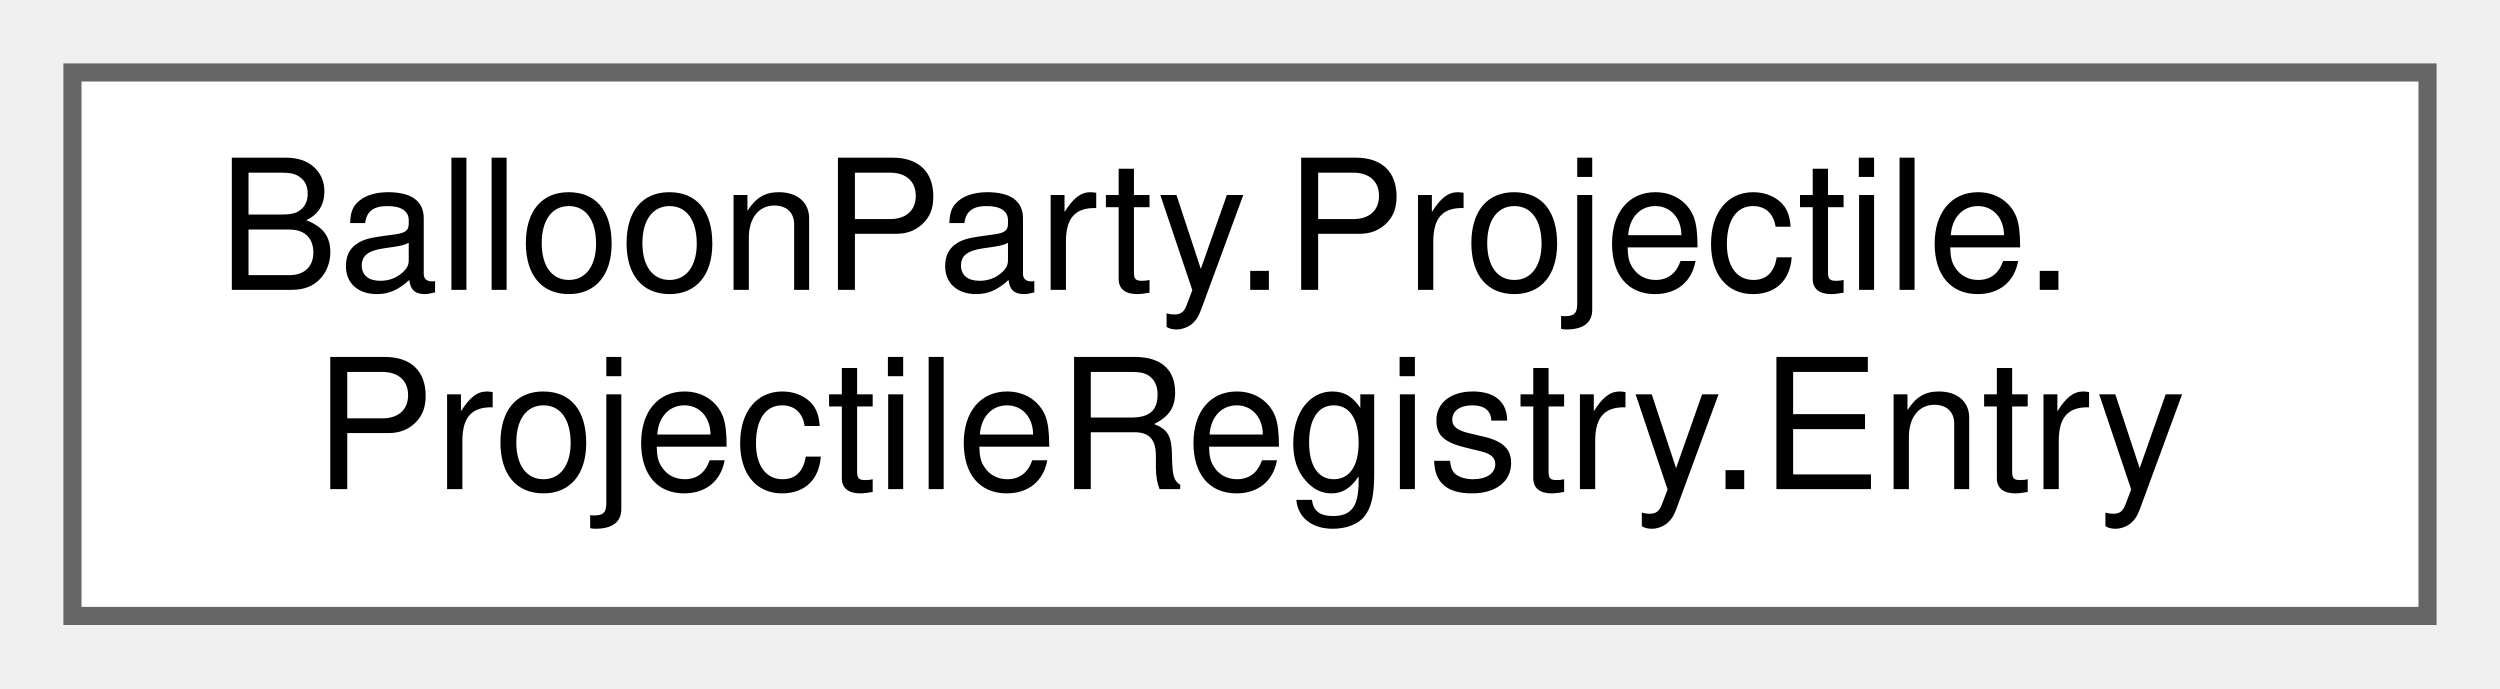
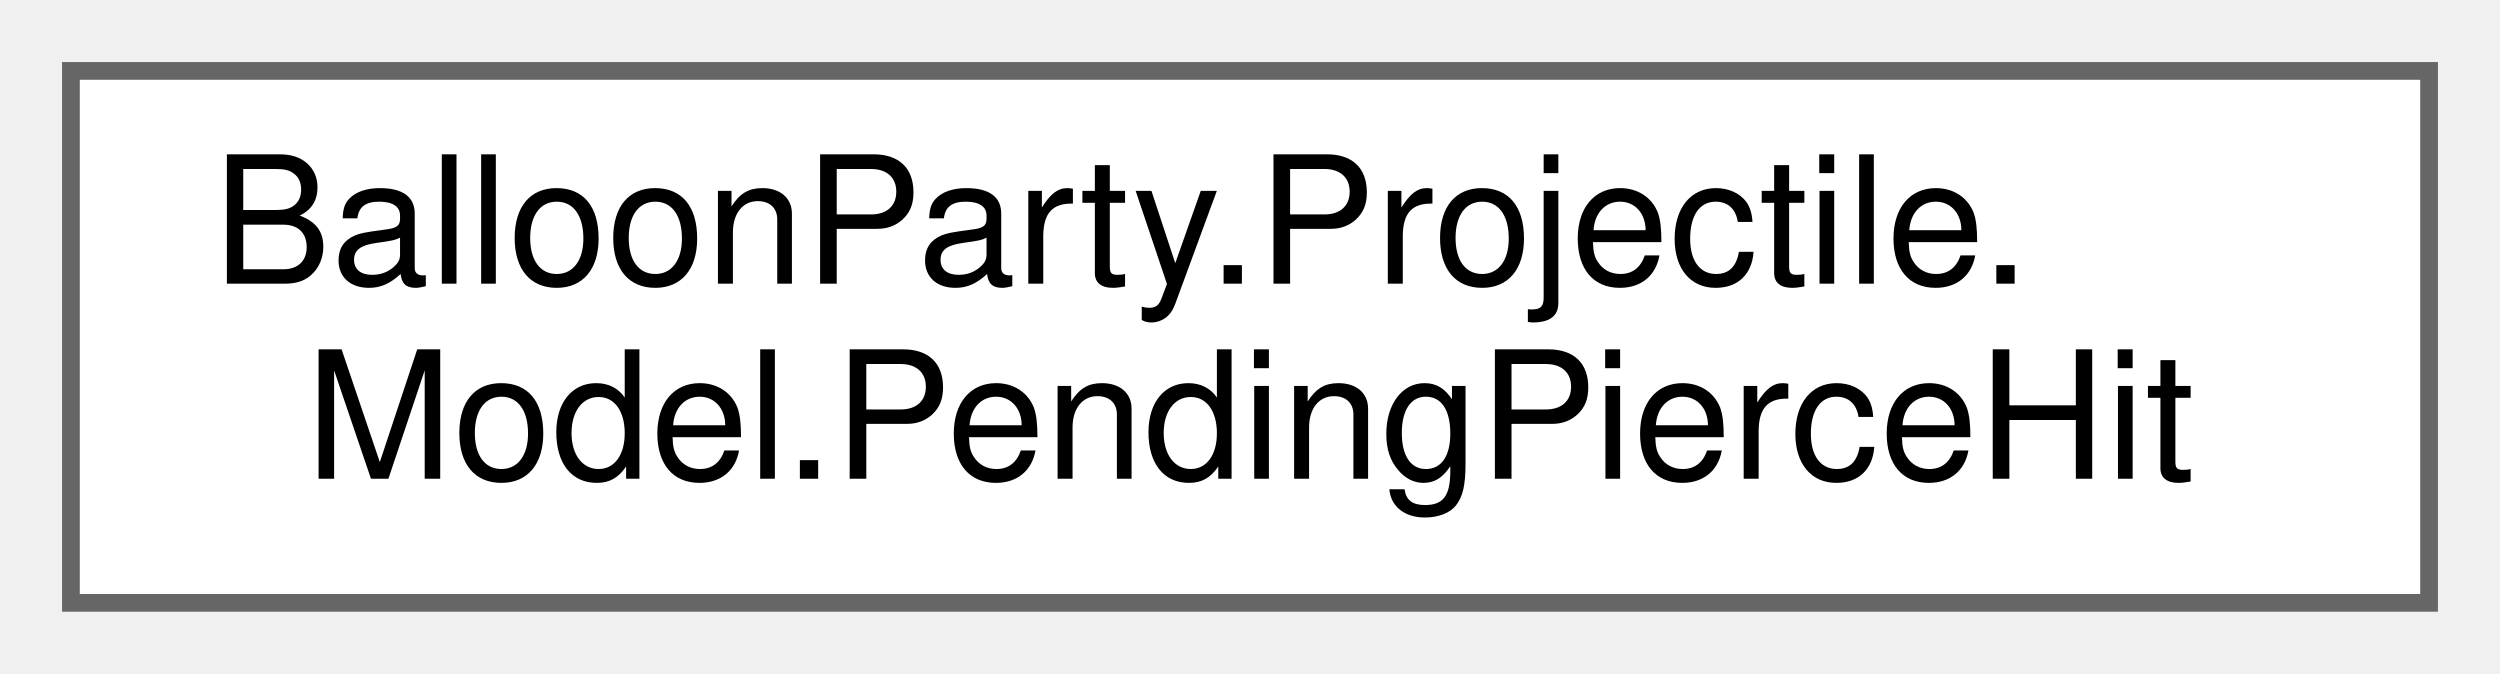
- <svg xmlns="http://www.w3.org/2000/svg" xmlns:xlink="http://www.w3.org/1999/xlink" width="138pt" height="38pt" viewBox="0.00 0.00 138.00 38.00">
+ <svg xmlns="http://www.w3.org/2000/svg" xmlns:xlink="http://www.w3.org/1999/xlink" width="141pt" height="38pt" viewBox="0.00 0.00 141.00 38.00">
  <g id="graph0" class="graph" transform="scale(1 1) rotate(0) translate(4 34)">
    <g id="Node000000" class="node">
      <g id="a_Node000000">
-         <a xlink:href="structBalloonParty_1_1Projectile_1_1ProjectileRegistry_1_1Entry.html" target="_top" xlink:title=" ">
-           <polygon fill="white" stroke="#666666" points="130,-30 0,-30 0,0 130,0 130,-30" />
+         <a xlink:href="structBalloonParty_1_1Projectile_1_1Model_1_1PendingPierceHit.html" target="_top" xlink:title=" ">
+           <polygon fill="white" stroke="#666666" points="133,-30 0,-30 0,0 133,0 133,-30" />
          <text text-anchor="start" x="8" y="-18" font-family="Helvetica,sans-Serif" font-size="10.00">BalloonParty.Projectile.</text>
-           <text text-anchor="middle" x="65" y="-7" font-family="Helvetica,sans-Serif" font-size="10.00">ProjectileRegistry.Entry</text>
+           <text text-anchor="middle" x="66.5" y="-7" font-family="Helvetica,sans-Serif" font-size="10.00">Model.PendingPierceHit</text>
        </a>
      </g>
    </g>
  </g>
</svg>
